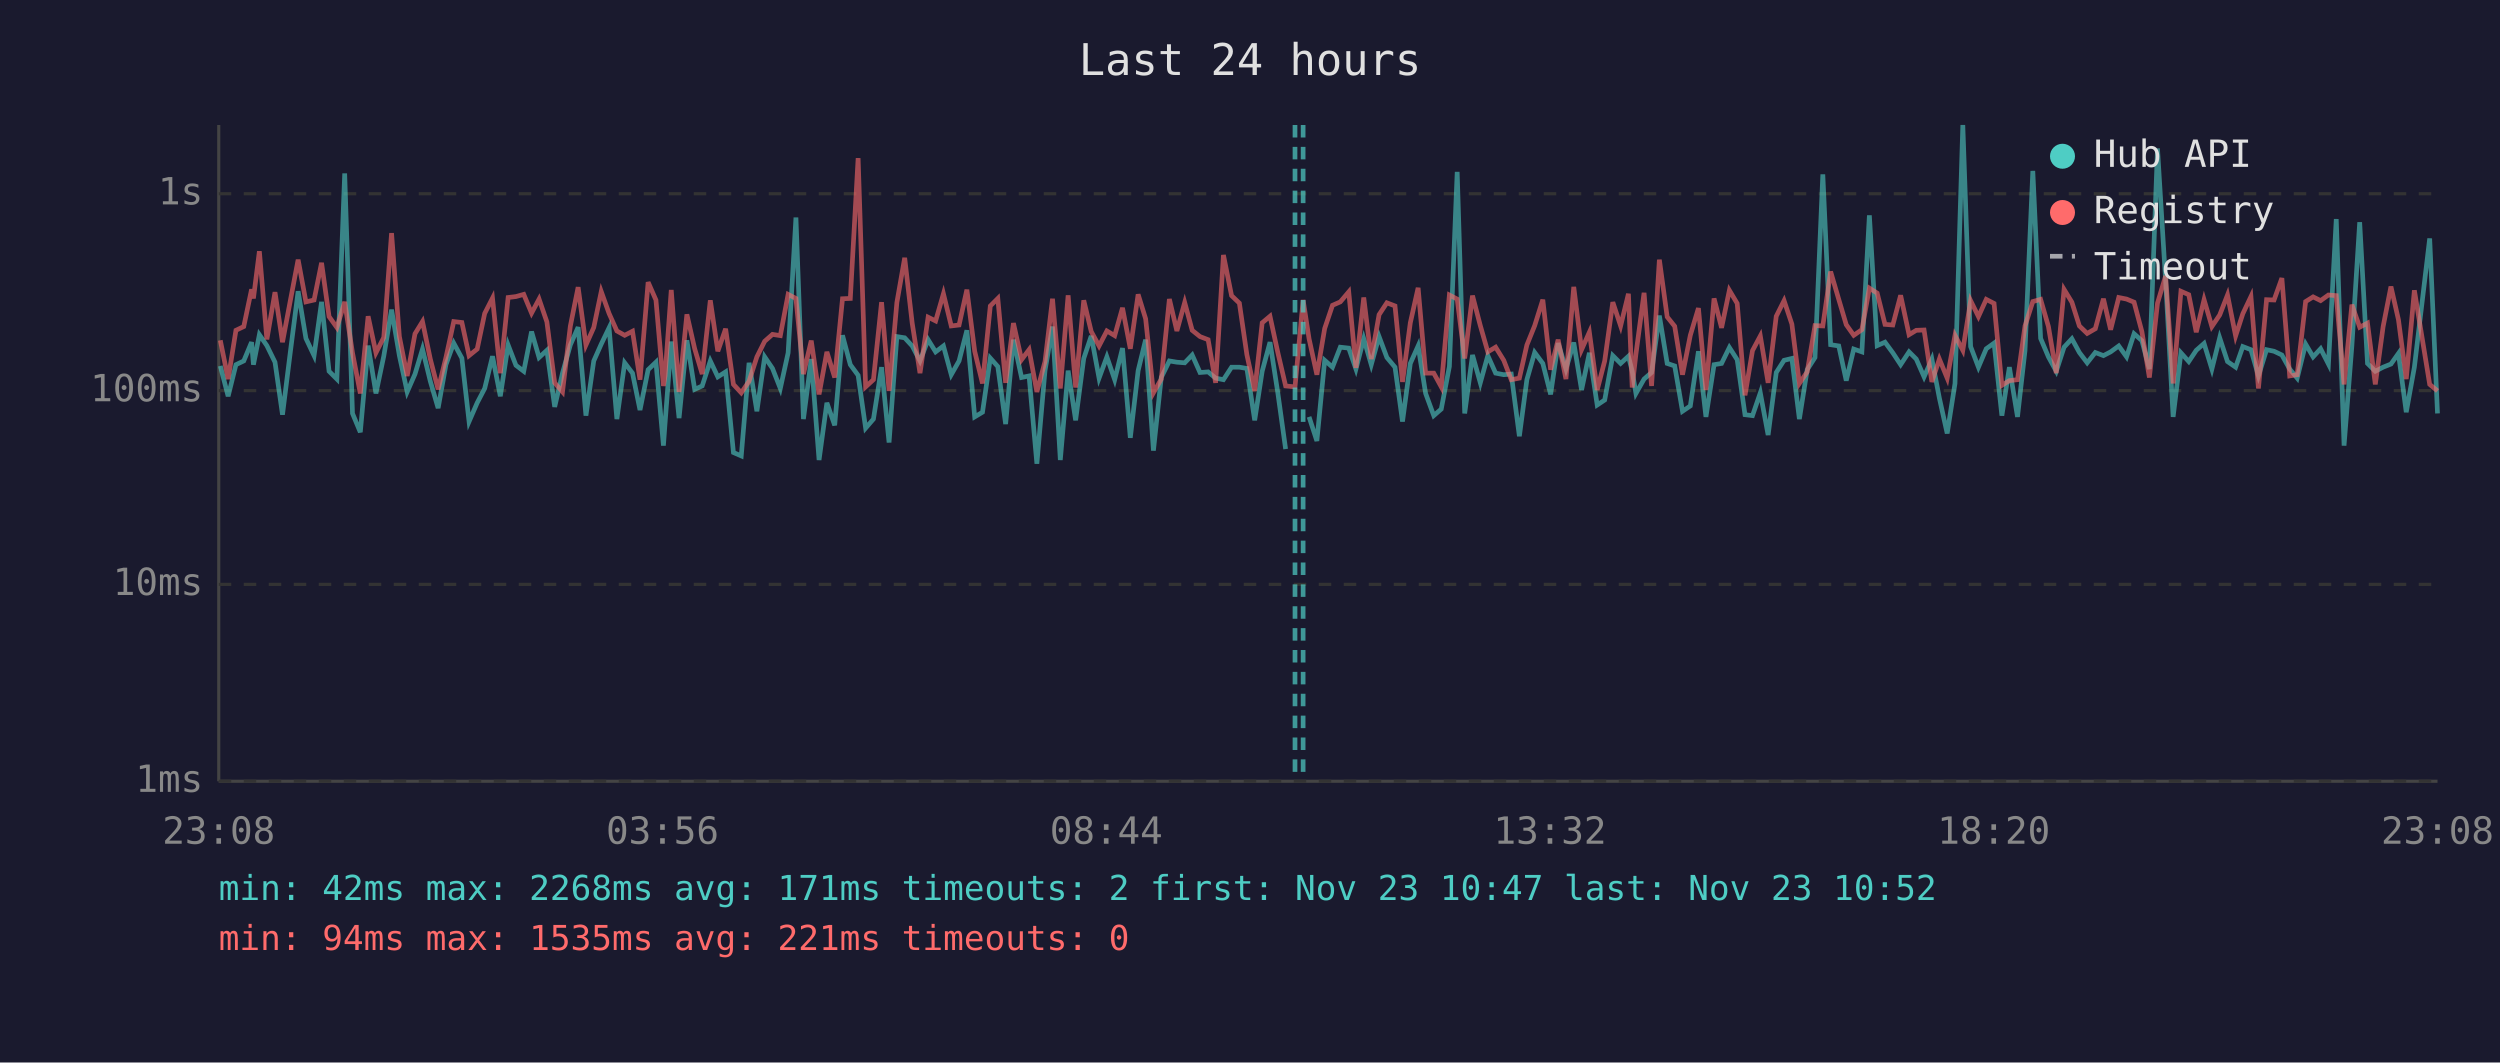
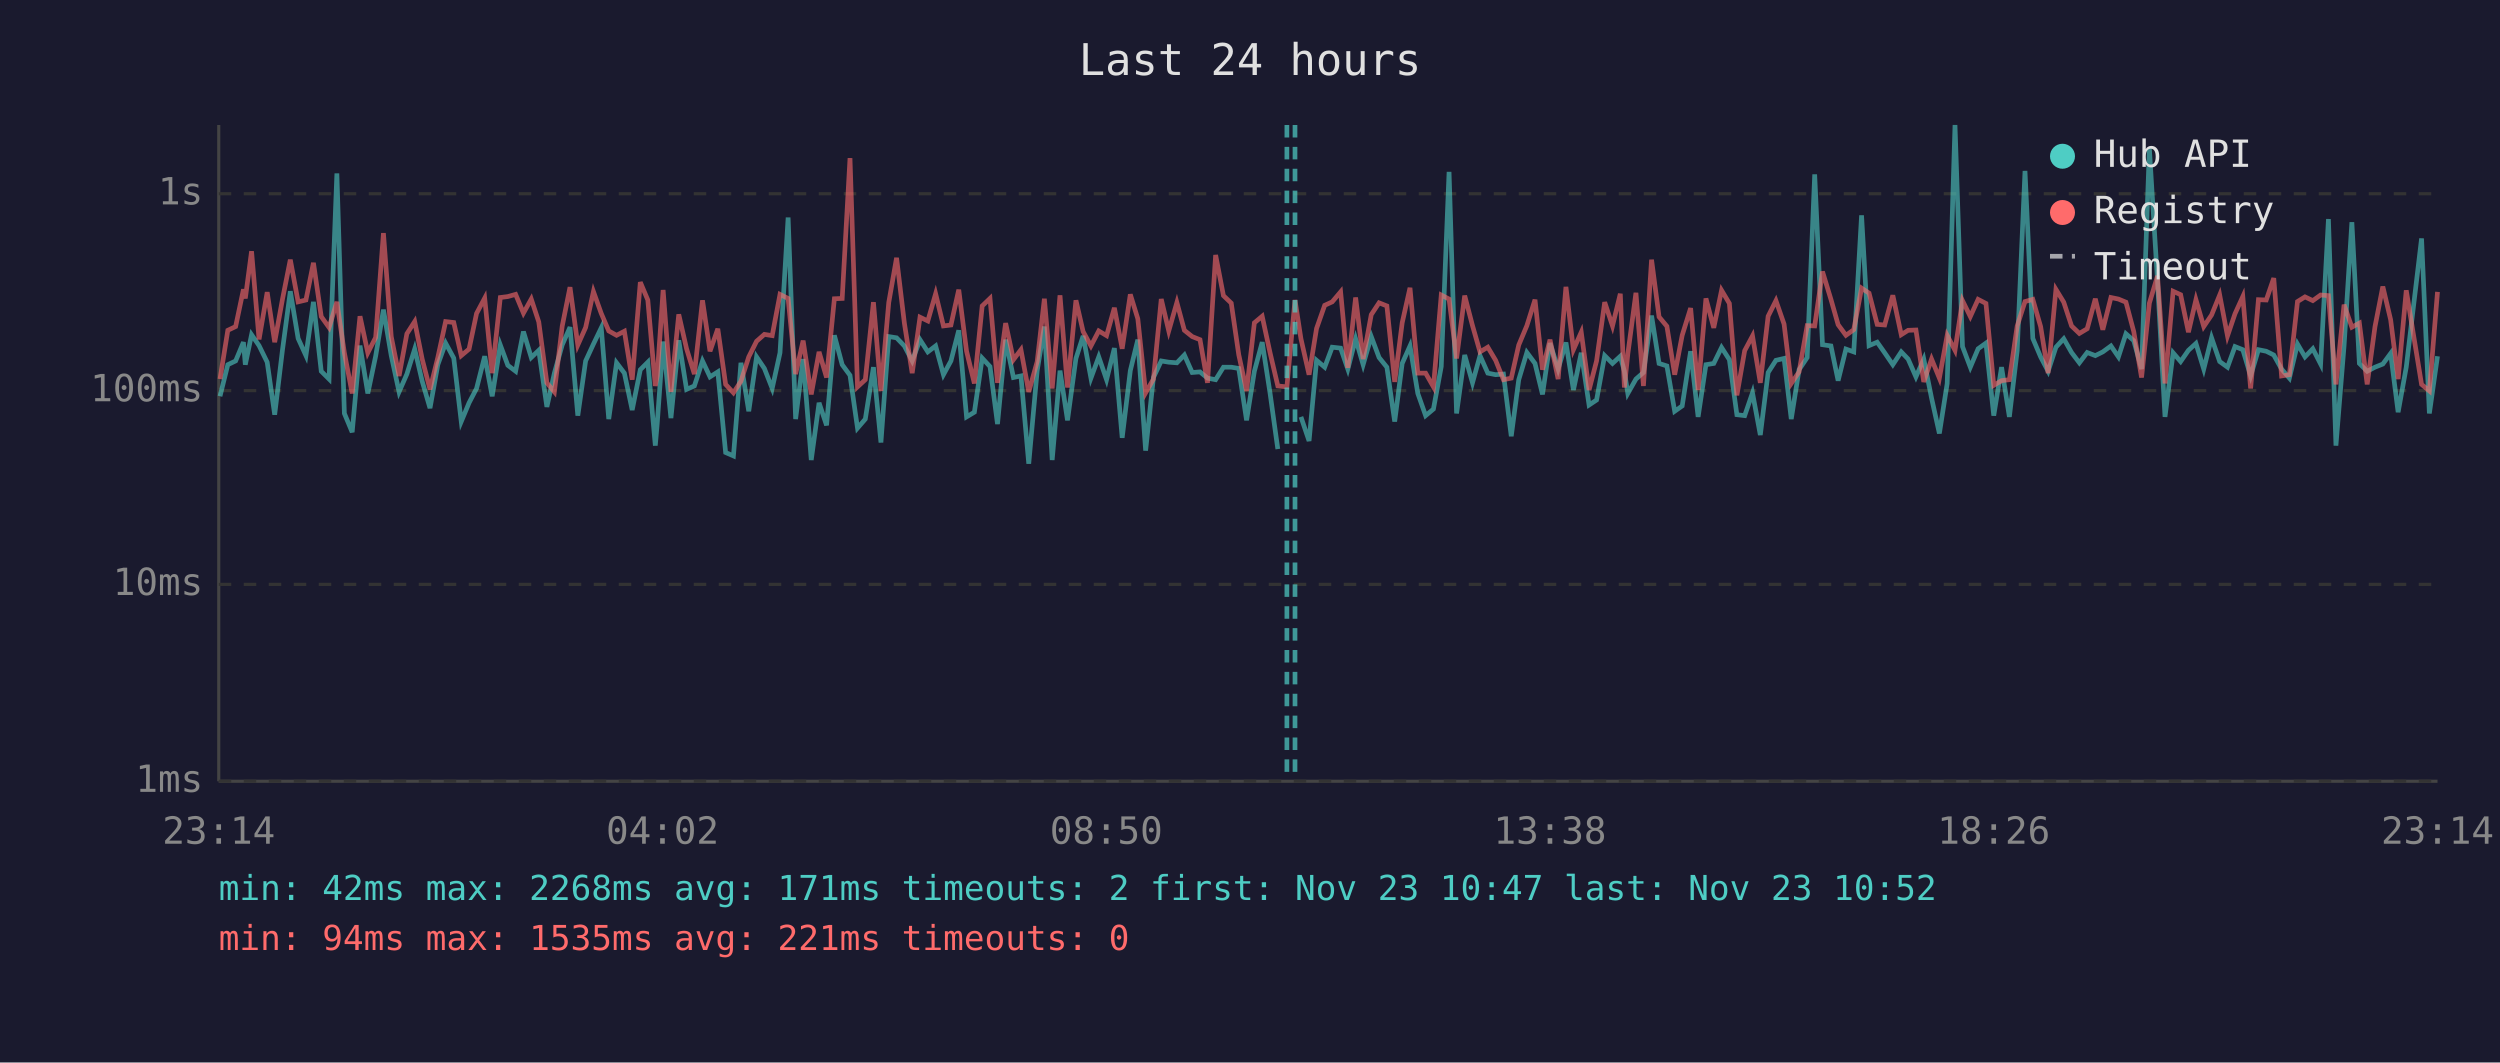
<svg xmlns="http://www.w3.org/2000/svg" viewBox="0 0 800 340" font-family="monospace" font-size="12">
  <rect width="800" height="340" fill="#1a1a2e" />
  <text x="400" y="24" fill="#e0e0e0" font-size="14" text-anchor="middle">Last 24 hours</text>
  <line x1="70" y1="40" x2="70" y2="250" stroke="#444" stroke-width="1" />
  <line x1="70" y1="250" x2="780" y2="250" stroke="#444" stroke-width="1" />
  <line x1="70" y1="250" x2="780" y2="250" stroke="#333" stroke-width="1" stroke-dasharray="4" />
  <text x="65" y="250" fill="#888" text-anchor="end" dominant-baseline="middle">1ms</text>
  <line x1="70" y1="187" x2="780" y2="187" stroke="#333" stroke-width="1" stroke-dasharray="4" />
  <text x="65" y="187" fill="#888" text-anchor="end" dominant-baseline="middle">10ms</text>
  <line x1="70" y1="125" x2="780" y2="125" stroke="#333" stroke-width="1" stroke-dasharray="4" />
  <text x="65" y="125" fill="#888" text-anchor="end" dominant-baseline="middle">100ms</text>
  <line x1="70" y1="62" x2="780" y2="62" stroke="#333" stroke-width="1" stroke-dasharray="4" />
  <text x="65" y="62" fill="#888" text-anchor="end" dominant-baseline="middle">1s</text>
-   <text x="70" y="270" fill="#888" text-anchor="middle">23:08</text>
-   <text x="212" y="270" fill="#888" text-anchor="middle">03:56</text>
-   <text x="354" y="270" fill="#888" text-anchor="middle">08:44</text>
-   <text x="496" y="270" fill="#888" text-anchor="middle">13:32</text>
-   <text x="638" y="270" fill="#888" text-anchor="middle">18:20</text>
-   <text x="780" y="270" fill="#888" text-anchor="middle">23:08</text>
-   <polyline points="70.5,117.1 73.0,126.8 75.5,116.7 78.0,115.5 80.5,109.5 81.1,116.7 83.0,107.1 85.4,110.6 88.0,115.9 90.4,132.7 93.0,111.9 95.4,93.2 97.9,108.3 100.5,113.8 102.9,96.6 105.3,118.8 107.8,121.3 110.3,55.5 112.8,132.3 115.3,138.3 117.8,110.6 120.3,125.9 122.8,114.0 125.3,99.1 127.8,113.8 130.3,125.4 132.8,119.7 135.2,111.7 137.7,122.0 140.2,130.6 142.7,116.7 145.2,109.8 147.8,114.6 150.1,134.9 152.7,128.9 155.1,124.3 157.6,114.0 160.1,126.8 162.6,110.4 165.1,116.9 167.6,118.8 170.1,106.1 172.5,114.4 175.0,112.1 177.5,130.2 180.0,119.4 182.5,110.4 185.0,104.7 187.5,133.0 190.0,115.5 192.4,110.1 194.9,104.9 197.4,134.1 199.9,116.1 202.4,119.4 204.8,131.2 207.4,118.3 209.9,115.9 212.3,142.6 212.8,135.7 214.8,109.3 217.3,133.8 219.8,108.9 222.3,124.6 224.7,123.5 227.3,115.5 229.7,120.6 232.2,119.0 234.7,144.8 237.2,145.9 239.7,116.1 242.2,131.6 244.7,114.2 247.2,117.9 249.7,124.3 252.2,112.9 254.7,69.6 257.1,134.1 259.6,114.9 262.1,147.2 264.6,128.9 267.1,136.1 269.6,107.3 272.1,116.7 274.6,120.1 277.0,137.0 279.5,134.1 282.1,117.5 284.5,141.6 287.0,107.7 289.5,108.1 291.9,110.7 294.4,115.5 297.0,108.7 299.4,112.6 301.9,110.7 304.4,119.9 306.9,115.5 309.4,105.7 311.9,133.4 314.4,131.9 316.9,114.6 319.3,117.3 321.8,135.7 324.3,108.7 326.9,120.8 329.3,120.3 331.8,148.4 334.4,118.6 336.8,104.5 339.3,147.2 341.8,118.6 344.2,134.5 346.8,114.7 349.2,107.5 351.7,121.0 354.2,114.2 356.7,121.5 359.2,111.4 361.7,140.1 364.2,118.6 366.6,108.7 369.1,144.2 371.6,120.8 374.2,115.5 376.6,115.9 379.1,116.1 381.5,113.6 384.0,119.2 386.6,119.0 389.0,121.0 391.5,121.5 394.1,117.5 396.6,117.5 399.0,117.9 401.5,134.5 403.9,118.8 406.4,109.5 408.9,125.7 411.4,143.7" fill="none" stroke="#4ecdc4" stroke-width="1.5" opacity="0.6" />
-   <polyline points="418.9,133.4 421.4,141.1 423.9,115.3 426.4,117.5 428.9,111.1 431.6,111.4 433.9,118.1 436.4,108.4 438.8,116.7 441.3,107.7 443.8,114.4 446.4,117.5 448.8,134.9 451.3,116.3 453.8,110.7 456.2,125.9 458.8,133.0 461.2,130.9 463.8,117.3 466.3,55.0 468.7,132.3 471.2,113.6 473.7,122.5 476.1,113.8 478.6,119.4 481.2,119.9 483.6,119.7 486.2,139.6 488.6,121.5 491.1,112.8 493.7,116.3 496.2,126.2 498.6,109.8 501.1,118.1 503.6,109.6 506.1,124.8 508.6,112.9 511.1,129.6 513.5,128.0 516.1,113.8 518.6,116.3 521.1,114.0 522.3,118.8 523.5,125.9 526.1,121.3 528.5,119.2 531.0,101.0 533.5,116.3 535.9,117.1 538.4,131.6 540.9,129.9 543.5,112.4 545.9,133.4 548.5,116.7 550.9,116.3 553.4,111.2 555.9,115.1 558.4,132.7 560.8,133.0 563.3,125.7 565.8,139.2 568.4,119.2 570.9,115.3 573.4,114.7 575.8,134.1 578.3,118.3 580.8,114.4 583.3,55.8 585.8,110.3 588.4,110.7 590.8,121.8 593.2,111.7 595.8,112.6 598.2,68.9 600.7,110.6 603.2,109.5 605.7,112.9 608.2,116.7 610.9,112.6 613.2,114.9 615.7,120.6 618.2,114.9 620.6,127.4 623.1,138.7 625.6,122.7 628.1,40.0 630.6,110.9 633.1,117.5 635.6,111.6 638.1,109.8 640.6,133.0 643.0,117.5 645.6,133.4 648.0,112.2 650.5,54.7 653.0,108.3 655.5,114.2 658.0,118.8 660.5,111.1 663.0,108.4 665.4,112.8 667.9,116.1 670.5,112.8 673.1,113.8 675.4,112.6 678.0,110.7 680.5,114.2 682.9,106.8 685.4,109.0 687.8,118.1 690.4,47.5 693.0,89.9 695.4,133.4 697.9,112.9 700.4,115.7 702.8,112.1 705.3,109.9 707.8,118.1 710.3,108.1 712.8,115.7 715.4,117.5 717.7,110.9 720.3,111.9 722.7,120.3 725.3,111.9 727.7,112.4 730.2,113.6 732.7,118.1 735.1,121.0 737.8,110.1 740.2,114.2 742.6,111.6 745.1,116.5 747.6,70.1 750.1,142.6 752.6,110.7 755.1,71.1 757.6,116.3 760.1,118.8 762.6,117.5 765.1,116.5 767.5,113.1 770.0,131.9 772.6,117.5 777.5,76.3 780.0,132.3" fill="none" stroke="#4ecdc4" stroke-width="1.5" opacity="0.6" />
-   <polyline points="70.5,108.9 73.0,121.3 75.5,105.7 78.0,104.5 80.5,92.6 81.1,95.5 83.0,80.4 85.4,108.6 88.0,93.5 90.4,109.5 93.0,95.7 95.4,83.1 97.9,96.6 100.5,96.0 102.9,84.1 105.3,101.3 107.8,104.8 110.3,96.6 112.8,112.9 115.3,125.9 117.8,101.2 120.3,112.9 122.8,108.0 125.3,74.6 127.8,107.7 130.3,120.3 132.8,106.8 135.2,102.9 137.7,114.9 140.2,124.6 142.7,114.4 145.2,102.9 147.8,103.2 150.1,113.8 152.7,111.7 155.1,100.3 157.6,95.4 160.1,119.4 162.6,95.2 165.1,94.9 167.6,94.2 170.1,100.2 172.5,95.7 175.0,103.0 177.5,122.5 180.0,125.4 182.5,104.4 185.0,91.9 187.5,110.4 190.0,104.8 192.4,93.3 194.9,100.3 197.4,105.9 199.9,107.3 202.4,106.0 204.8,121.5 207.4,90.3 209.9,96.0 212.3,123.5 212.8,120.3 214.8,92.8 217.3,125.4 219.8,100.6 222.3,111.6 224.7,119.7 227.3,96.1 229.7,112.4 232.2,105.2 234.7,123.0 237.2,125.7 239.7,122.0 242.2,114.2 244.7,109.2 247.2,107.0 249.7,107.4 252.2,94.2 254.7,95.5 257.1,119.7 259.6,109.0 262.1,126.2 264.6,112.6 267.1,120.8 269.6,95.6 272.1,95.5 274.6,50.6 277.0,123.8 279.5,121.5 282.1,96.7 284.5,125.1 287.0,96.8 289.5,82.5 291.9,103.4 294.4,119.4 297.0,101.5 299.4,102.7 301.9,94.0 304.4,104.3 306.9,104.0 309.4,92.7 311.9,112.4 314.4,122.7 316.9,97.9 319.3,95.5 321.8,122.5 324.3,103.4 326.9,115.1 329.3,111.9 331.8,125.4 334.4,115.7 336.8,95.6 339.3,124.3 341.8,94.5 344.2,124.0 346.8,96.1 349.2,106.1 351.7,110.7 354.2,105.9 356.7,107.4 359.2,98.5 361.7,111.6 364.2,94.2 366.6,102.0 369.1,125.7 371.6,121.3 374.2,95.7 376.6,105.9 379.1,96.8 381.5,105.7 384.0,107.7 386.6,108.7 389.0,122.5 391.5,81.6 394.1,94.6 396.6,97.0 399.0,113.5 401.5,125.1 403.9,103.3 406.4,101.2 408.9,112.8 411.4,123.5 414.4,123.8 417.0,96.0 418.9,108.4 421.4,119.9 423.9,105.1 426.4,97.7 428.9,96.6 431.6,93.4 433.9,117.7 436.4,95.2 438.8,114.9 441.3,100.7 443.8,96.9 446.4,97.9 448.8,122.2 451.3,103.3 453.8,92.1 456.2,119.4 458.8,119.4 461.2,123.8 463.8,94.4 466.3,95.7 468.7,114.7 471.2,94.6 473.7,104.2 476.1,112.6 478.6,111.1 481.2,115.3 483.6,121.5 486.2,121.0 488.6,110.4 491.1,104.2 493.7,95.9 496.2,118.3 498.6,108.7 501.1,121.3 503.6,91.8 506.1,111.9 508.6,106.3 511.1,124.8 513.5,115.5 516.1,96.7 518.6,104.3 521.1,94.0 522.3,124.0 523.5,113.3 526.1,93.7 528.5,123.5 531.0,83.1 533.5,101.4 535.9,104.4 538.4,119.9 540.9,107.3 543.5,98.6 545.9,124.8 548.5,95.5 550.9,104.9 553.4,92.9 555.9,97.1 558.4,126.5 560.8,112.2 563.3,107.5 565.8,122.5 568.4,101.2 570.9,96.2 573.4,103.7 575.8,122.7 578.3,119.0 580.8,104.2 583.3,104.3 585.8,86.9 588.4,95.8 590.8,103.9 593.2,107.3 595.8,105.5 598.2,92.2 600.7,93.8 603.2,103.8 605.7,104.0 608.2,94.5 610.9,107.1 613.2,105.7 615.7,105.6 618.2,122.2 620.6,114.9 623.1,121.0 625.6,107.3 628.1,112.1 630.6,96.2 633.1,101.3 635.6,95.8 638.1,97.1 640.6,123.3 643.0,121.8 645.6,121.5 648.0,104.3 650.5,96.5 653.0,95.8 655.5,104.5 658.0,119.4 660.5,92.6 663.0,96.7 665.4,104.3 667.9,106.7 670.5,105.2 673.1,95.6 675.4,105.5 678.0,95.2 680.5,95.7 682.9,96.7 685.4,106.1 687.8,120.8 690.4,97.0 693.0,88.3 695.4,122.7 697.9,93.2 700.4,94.3 702.8,106.3 705.3,95.9 707.8,104.5 710.3,100.8 712.8,94.4 715.4,107.5 717.7,100.4 720.3,94.9 722.7,124.3 725.3,95.9 727.7,96.0 730.2,89.0 732.7,120.3 735.1,119.9 737.8,96.5 740.2,95.0 742.6,96.2 745.1,94.4 747.6,94.6 750.1,123.0 752.6,97.5 755.1,104.7 757.6,103.4 760.1,123.0 762.6,104.5 765.1,91.7 767.5,102.3 770.0,121.3 772.6,92.9 777.5,123.0 780.0,125.1" fill="none" stroke="#ff6b6b" stroke-width="1.5" opacity="0.6" />
+   <text x="70" y="270" fill="#888" text-anchor="middle">23:14</text>
+   <text x="212" y="270" fill="#888" text-anchor="middle">04:02</text>
+   <text x="354" y="270" fill="#888" text-anchor="middle">08:50</text>
+   <text x="496" y="270" fill="#888" text-anchor="middle">13:38</text>
+   <text x="638" y="270" fill="#888" text-anchor="middle">18:26</text>
+   <text x="780" y="270" fill="#888" text-anchor="middle">23:14</text>
+   <polyline points="70.4,126.8 72.9,116.7 75.4,115.5 77.9,109.5 78.5,116.7 80.5,107.1 82.9,110.6 85.5,115.9 87.9,132.7 90.4,111.9 92.9,93.2 95.4,108.3 97.9,113.8 100.3,96.6 102.8,118.8 105.3,121.3 107.8,55.5 110.2,132.3 112.7,138.3 115.2,110.6 117.7,125.9 120.2,114.0 122.7,99.1 125.2,113.8 127.7,125.4 130.2,119.7 132.7,111.7 135.1,122.0 137.6,130.6 140.1,116.7 142.6,109.8 145.2,114.6 147.6,134.9 150.1,128.9 152.5,124.3 155.1,114.0 157.5,126.8 160.1,110.4 162.5,116.9 165.0,118.8 167.5,106.1 170.0,114.4 172.4,112.1 175.0,130.2 177.4,119.4 179.9,110.4 182.4,104.7 184.9,133.0 187.4,115.5 189.9,110.1 192.4,104.9 194.8,134.1 197.3,116.1 199.8,119.4 202.3,131.2 204.9,118.3 207.3,115.9 209.7,142.6 210.3,135.7 212.2,109.3 214.7,133.8 217.2,108.9 219.7,124.6 222.2,123.5 224.8,115.5 227.2,120.6 229.7,119.0 232.2,144.8 234.7,145.9 237.1,116.1 239.6,131.6 242.1,114.2 244.6,117.9 247.1,124.3 249.6,112.9 252.2,69.6 254.6,134.1 257.0,114.9 259.6,147.2 262.1,128.9 264.5,136.1 267.0,107.3 269.5,116.7 272.0,120.1 274.4,137.0 276.9,134.1 279.5,117.5 281.9,141.6 284.4,107.7 286.9,108.1 289.4,110.7 291.9,115.5 294.4,108.7 296.9,112.6 299.4,110.7 301.9,119.9 304.3,115.5 306.8,105.7 309.3,133.4 311.8,131.9 314.3,114.6 316.8,117.3 319.2,135.7 321.8,108.7 324.3,120.8 326.7,120.3 329.2,148.4 331.9,118.6 334.2,104.5 336.7,147.2 339.2,118.6 341.6,134.5 344.3,114.7 346.6,107.5 349.1,121.0 351.6,114.2 354.1,121.5 356.6,111.4 359.1,140.1 361.7,118.6 364.1,108.7 366.6,144.2 369.1,120.8 371.6,115.5 374.0,115.9 376.6,116.1 379.0,113.6 381.5,119.2 384.0,119.0 386.4,121.0 389.0,121.5 391.5,117.5 394.0,117.5 396.4,117.9 398.9,134.5 401.4,118.8 403.9,109.5 406.4,125.7 408.9,143.7" fill="none" stroke="#4ecdc4" stroke-width="1.5" opacity="0.6" />
+   <polyline points="416.3,133.4 418.9,141.1 421.3,115.3 423.9,117.5 426.3,111.1 429.0,111.4 431.3,118.1 433.8,108.4 436.2,116.7 438.8,107.7 441.3,114.4 443.8,117.5 446.3,134.9 448.7,116.3 451.2,110.7 453.7,125.9 456.2,133.0 458.7,130.9 461.2,117.3 463.7,55.0 466.1,132.3 468.7,113.6 471.2,122.5 473.6,113.8 476.1,119.4 478.6,119.9 481.1,119.7 483.6,139.6 486.0,121.5 488.6,112.8 491.2,116.3 493.6,126.2 496.0,109.8 498.6,118.1 501.1,109.6 503.5,124.8 506.0,112.9 508.5,129.6 510.9,128.0 513.5,113.8 516.0,116.3 518.5,114.0 519.8,118.8 520.9,125.9 523.5,121.3 525.9,119.2 528.5,101.0 530.9,116.3 533.4,117.1 535.9,131.6 538.3,129.9 541.0,112.4 543.4,133.4 545.9,116.7 548.4,116.3 550.9,111.2 553.4,115.1 555.8,132.7 558.3,133.0 560.8,125.7 563.3,139.2 565.8,119.2 568.3,115.3 570.9,114.7 573.2,134.1 575.7,118.3 578.3,114.4 580.7,55.8 583.2,110.3 585.9,110.7 588.2,121.8 590.7,111.7 593.2,112.6 595.7,68.9 598.1,110.6 600.7,109.5 603.1,112.9 605.7,116.7 608.4,112.6 610.6,114.9 613.1,120.6 615.6,114.9 618.1,127.4 620.6,138.7 623.1,122.7 625.6,40.0 628.0,110.9 630.5,117.5 633.0,111.6 635.5,109.8 638.0,133.0 640.5,117.5 643.0,133.4 645.5,112.2 648.0,54.7 650.5,108.3 653.0,114.2 655.4,118.8 657.9,111.1 660.4,108.4 662.9,112.8 665.4,116.1 667.9,112.8 670.5,113.8 672.9,112.6 675.5,110.7 677.9,114.2 680.3,106.8 682.8,109.0 685.3,118.1 687.8,47.5 690.4,89.9 692.8,133.4 695.4,112.9 697.8,115.7 700.3,112.1 702.7,109.9 705.2,118.1 707.7,108.1 710.3,115.7 712.8,117.5 715.2,110.9 717.7,111.9 720.2,120.3 722.7,111.9 725.2,112.4 727.6,113.6 730.1,118.1 732.6,121.0 735.2,110.1 737.6,114.2 740.1,111.6 742.6,116.5 745.1,70.1 747.5,142.6 750.1,110.7 752.6,71.1 755.0,116.3 757.5,118.8 760.0,117.5 762.5,116.5 765.0,113.1 767.4,131.9 770.0,117.5 774.9,76.3 777.4,132.3 780.0,114.0" fill="none" stroke="#4ecdc4" stroke-width="1.5" opacity="0.6" />
+   <polyline points="70.4,121.3 72.9,105.7 75.4,104.5 77.9,92.6 78.5,95.5 80.5,80.4 82.9,108.6 85.5,93.5 87.9,109.5 90.4,95.7 92.9,83.1 95.4,96.6 97.9,96.0 100.3,84.1 102.8,101.3 105.3,104.8 107.8,96.6 110.2,112.9 112.7,125.9 115.2,101.2 117.7,112.9 120.2,108.0 122.7,74.6 125.2,107.7 127.7,120.3 130.2,106.8 132.7,102.9 135.1,114.9 137.6,124.6 140.1,114.4 142.6,102.9 145.2,103.2 147.6,113.8 150.1,111.7 152.5,100.3 155.1,95.4 157.5,119.4 160.1,95.2 162.5,94.9 165.0,94.2 167.5,100.2 170.0,95.7 172.4,103.0 175.0,122.5 177.4,125.4 179.9,104.4 182.4,91.9 184.9,110.4 187.4,104.8 189.9,93.3 192.4,100.3 194.8,105.9 197.3,107.3 199.8,106.0 202.3,121.5 204.9,90.3 207.3,96.0 209.7,123.5 210.3,120.3 212.2,92.8 214.7,125.4 217.2,100.6 219.7,111.6 222.2,119.7 224.8,96.1 227.2,112.4 229.7,105.2 232.2,123.0 234.7,125.7 237.1,122.0 239.6,114.2 242.1,109.2 244.6,107.0 247.1,107.4 249.6,94.2 252.2,95.5 254.6,119.7 257.0,109.0 259.6,126.2 262.1,112.6 264.5,120.8 267.0,95.6 269.5,95.5 272.0,50.6 274.4,123.8 276.9,121.5 279.5,96.7 281.9,125.1 284.4,96.8 286.9,82.5 289.4,103.4 291.9,119.4 294.4,101.5 296.9,102.7 299.4,94.0 301.9,104.3 304.3,104.0 306.8,92.7 309.3,112.4 311.8,122.7 314.3,97.9 316.8,95.5 319.2,122.5 321.8,103.4 324.3,115.1 326.7,111.9 329.2,125.4 331.9,115.7 334.2,95.6 336.7,124.3 339.2,94.5 341.6,124.0 344.3,96.1 346.6,106.1 349.1,110.7 351.6,105.9 354.1,107.4 356.6,98.5 359.1,111.6 361.7,94.2 364.1,102.0 366.6,125.7 369.1,121.3 371.6,95.7 374.0,105.9 376.6,96.8 379.0,105.7 381.5,107.7 384.0,108.7 386.4,122.5 389.0,81.6 391.5,94.6 394.0,97.0 396.4,113.5 398.9,125.1 401.4,103.3 403.9,101.2 406.4,112.8 408.9,123.5 411.8,123.8 414.4,96.0 416.3,108.4 418.9,119.9 421.3,105.1 423.9,97.7 426.3,96.6 429.0,93.4 431.3,117.7 433.8,95.2 436.2,114.9 438.8,100.7 441.3,96.9 443.8,97.9 446.3,122.2 448.7,103.3 451.2,92.1 453.7,119.4 456.2,119.4 458.7,123.8 461.2,94.4 463.7,95.7 466.1,114.7 468.7,94.6 471.2,104.2 473.6,112.6 476.1,111.1 478.6,115.3 481.1,121.5 483.6,121.0 486.0,110.4 488.6,104.2 491.2,95.9 493.6,118.3 496.0,108.7 498.6,121.3 501.1,91.8 503.5,111.9 506.0,106.3 508.5,124.8 510.9,115.5 513.5,96.7 516.0,104.3 518.5,94.0 519.8,124.0 520.9,113.3 523.5,93.7 525.9,123.5 528.5,83.1 530.9,101.4 533.4,104.4 535.9,119.9 538.3,107.3 541.0,98.6 543.4,124.8 545.9,95.5 548.4,104.9 550.9,92.9 553.4,97.1 555.8,126.5 558.3,112.2 560.8,107.5 563.3,122.5 565.8,101.2 568.3,96.2 570.9,103.7 573.2,122.7 575.7,119.0 578.3,104.2 580.7,104.3 583.2,86.9 585.9,95.8 588.2,103.9 590.7,107.3 593.2,105.5 595.7,92.2 598.1,93.8 600.7,103.8 603.1,104.0 605.7,94.5 608.4,107.1 610.6,105.7 613.1,105.6 615.6,122.2 618.1,114.9 620.6,121.0 623.1,107.3 625.6,112.1 628.0,96.2 630.5,101.3 633.0,95.8 635.5,97.1 638.0,123.3 640.5,121.8 643.0,121.5 645.5,104.3 648.0,96.5 650.5,95.8 653.0,104.5 655.4,119.4 657.9,92.6 660.4,96.7 662.9,104.3 665.4,106.7 667.9,105.2 670.5,95.6 672.9,105.5 675.5,95.2 677.9,95.7 680.3,96.7 682.8,106.1 685.3,120.8 687.8,97.0 690.4,88.3 692.8,122.7 695.4,93.2 697.8,94.3 700.3,106.3 702.7,95.9 705.2,104.5 707.7,100.8 710.3,94.4 712.8,107.5 715.2,100.4 717.7,94.9 720.2,124.3 722.7,95.9 725.2,96.0 727.6,89.0 730.1,120.3 732.6,119.9 735.2,96.5 737.6,95.0 740.1,96.2 742.6,94.4 745.1,94.6 747.5,123.0 750.1,97.5 752.6,104.7 755.0,103.4 757.5,123.0 760.0,104.5 762.5,91.7 765.0,102.3 767.4,121.3 770.0,92.9 774.9,123.0 777.4,125.1 780.0,93.4" fill="none" stroke="#ff6b6b" stroke-width="1.5" opacity="0.6" />
+   <line x1="411.8" y1="40" x2="411.8" y2="250" stroke="#4ecdc4" stroke-width="1.5" stroke-dasharray="4,3" opacity="0.7" />
  <line x1="414.4" y1="40" x2="414.4" y2="250" stroke="#4ecdc4" stroke-width="1.5" stroke-dasharray="4,3" opacity="0.7" />
-   <line x1="417.0" y1="40" x2="417.0" y2="250" stroke="#4ecdc4" stroke-width="1.5" stroke-dasharray="4,3" opacity="0.7" />
  <circle cx="660" cy="50" r="4" fill="#4ecdc4" />
  <text x="670" y="50" fill="#e0e0e0" dominant-baseline="middle">Hub API</text>
  <circle cx="660" cy="68" r="4" fill="#ff6b6b" />
  <text x="670" y="68" fill="#e0e0e0" dominant-baseline="middle">Registry</text>
  <line x1="656" y1="82" x2="664" y2="82" stroke="#e0e0e0" stroke-width="1.5" stroke-dasharray="4,3" opacity="0.7" />
  <text x="670" y="86" fill="#e0e0e0" dominant-baseline="middle">Timeout</text>
  <text x="70" y="288" fill="#4ecdc4" font-size="11">min: 42ms  max: 2268ms  avg: 171ms  timeouts: 2  first: Nov 23 10:47  last: Nov 23 10:52</text>
  <text x="70" y="304" fill="#ff6b6b" font-size="11">min: 94ms  max: 1535ms  avg: 221ms  timeouts: 0</text>
</svg>
